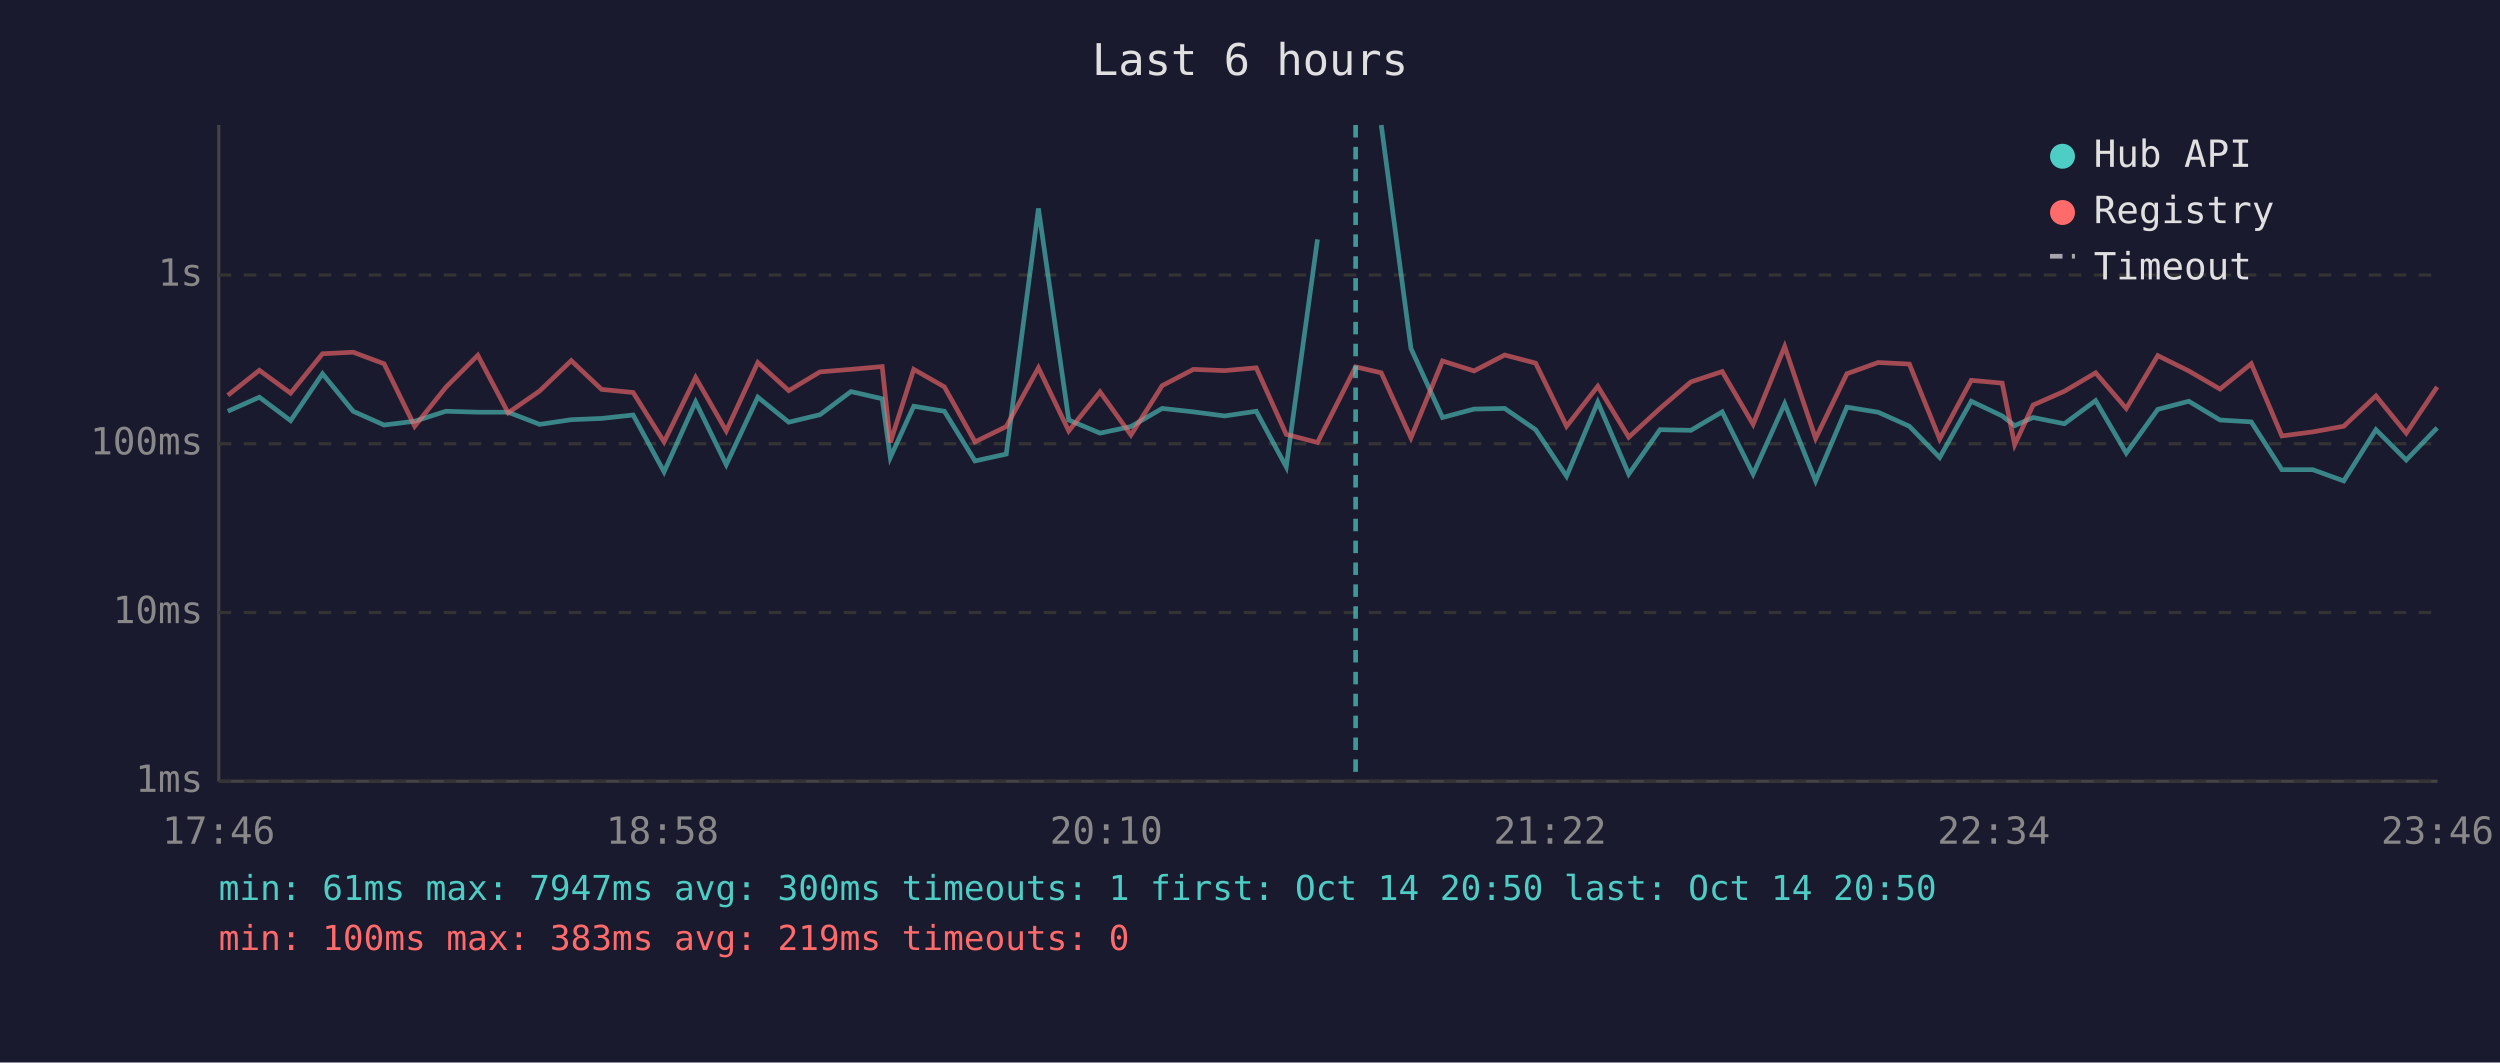
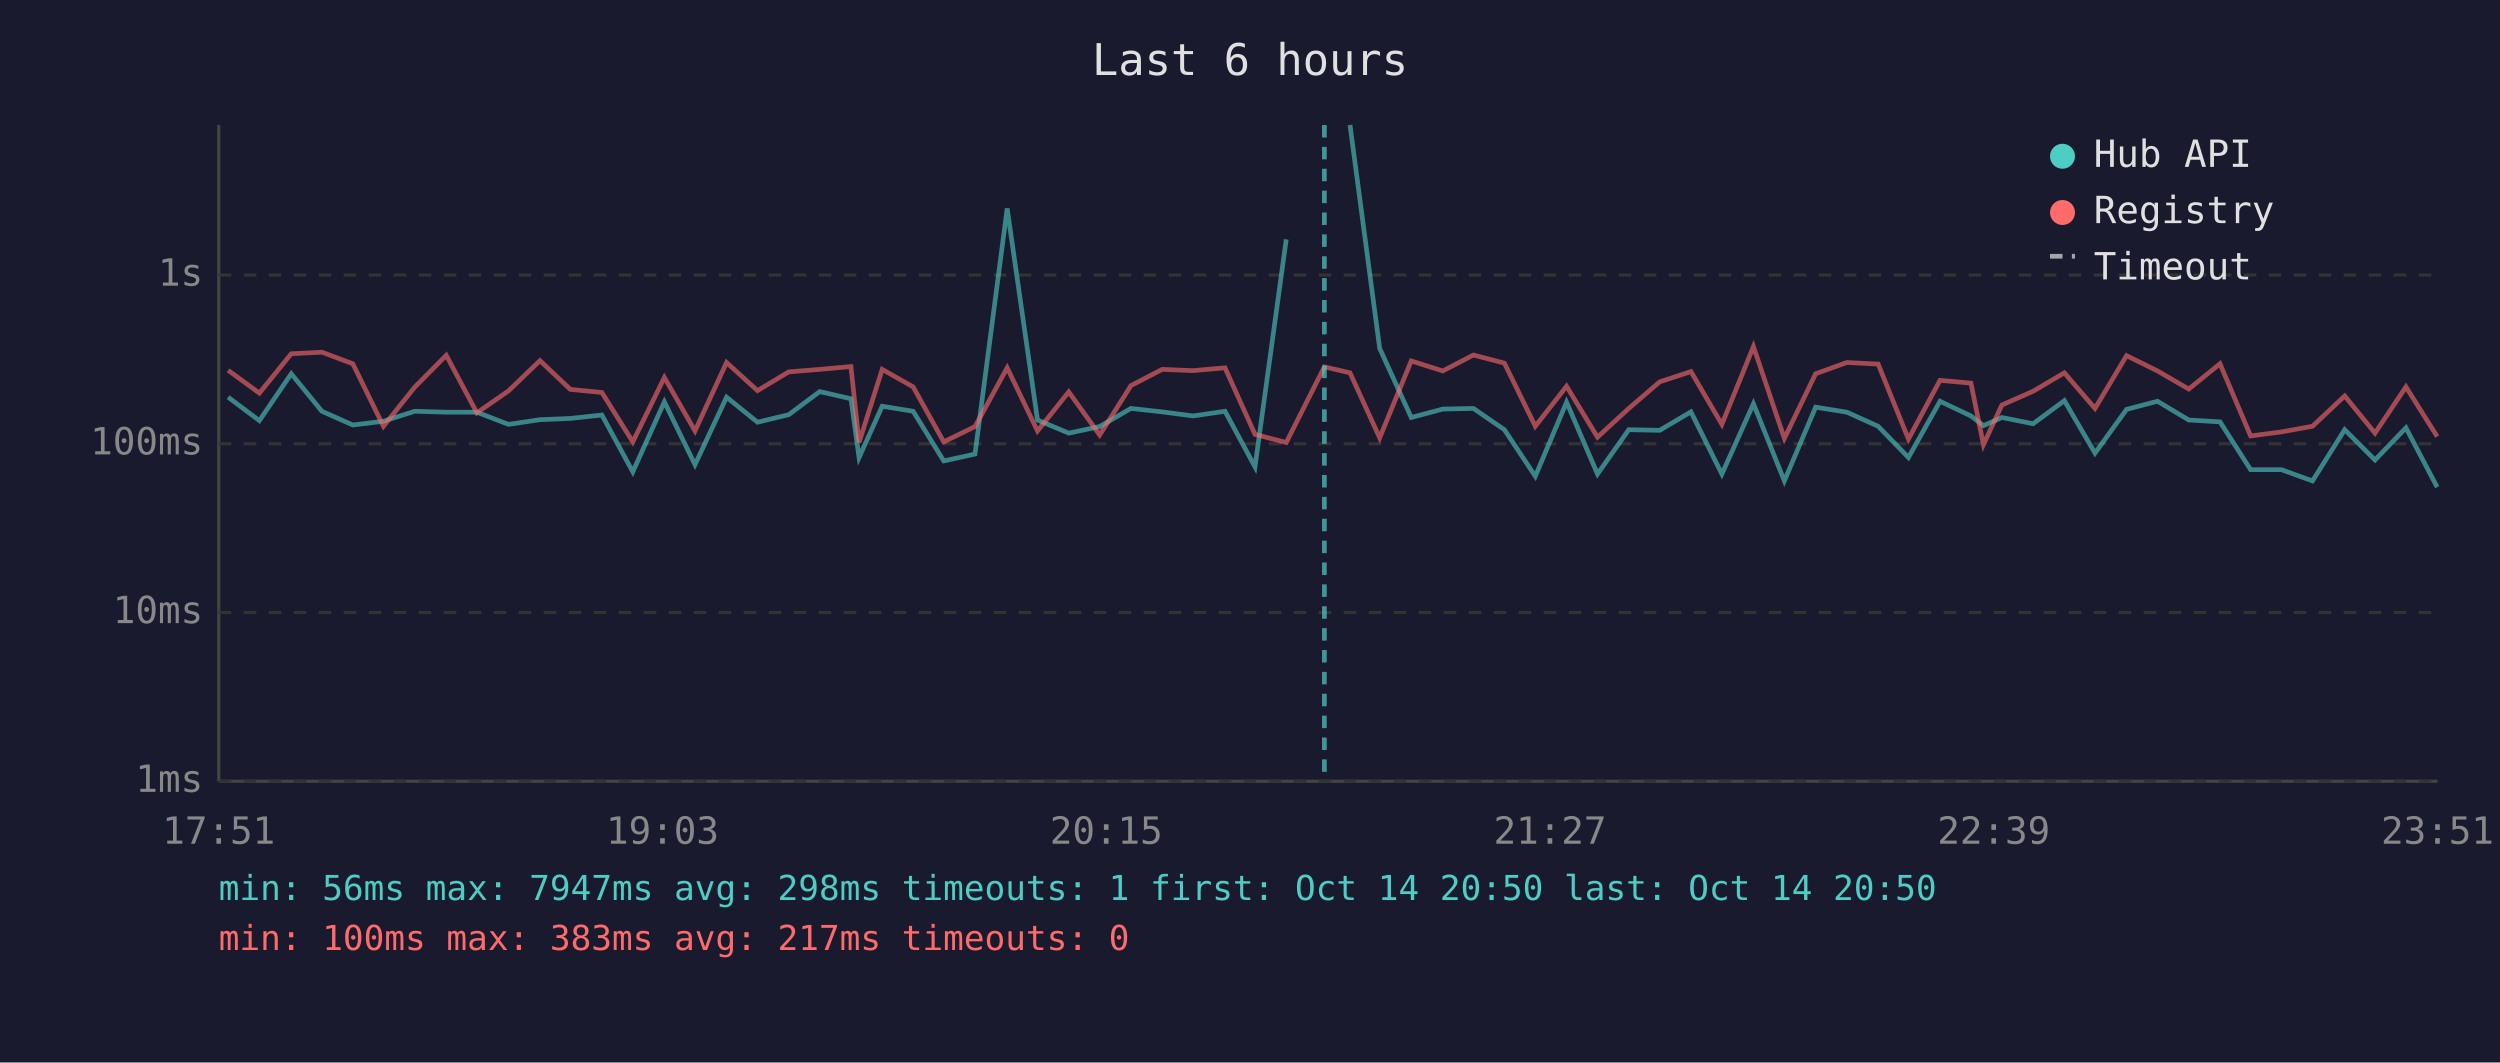
<svg xmlns="http://www.w3.org/2000/svg" viewBox="0 0 800 340" font-family="monospace" font-size="12">
  <rect width="800" height="340" fill="#1a1a2e" />
  <text x="400" y="24" fill="#e0e0e0" font-size="14" text-anchor="middle">Last 6 hours</text>
  <line x1="70" y1="40" x2="70" y2="250" stroke="#444" stroke-width="1" />
  <line x1="70" y1="250" x2="780" y2="250" stroke="#444" stroke-width="1" />
  <line x1="70" y1="250" x2="780" y2="250" stroke="#333" stroke-width="1" stroke-dasharray="4" />
  <text x="65" y="250" fill="#888" text-anchor="end" dominant-baseline="middle">1ms</text>
  <line x1="70" y1="196" x2="780" y2="196" stroke="#333" stroke-width="1" stroke-dasharray="4" />
  <text x="65" y="196" fill="#888" text-anchor="end" dominant-baseline="middle">10ms</text>
  <line x1="70" y1="142" x2="780" y2="142" stroke="#333" stroke-width="1" stroke-dasharray="4" />
  <text x="65" y="142" fill="#888" text-anchor="end" dominant-baseline="middle">100ms</text>
  <line x1="70" y1="88" x2="780" y2="88" stroke="#333" stroke-width="1" stroke-dasharray="4" />
  <text x="65" y="88" fill="#888" text-anchor="end" dominant-baseline="middle">1s</text>
-   <text x="70" y="270" fill="#888" text-anchor="middle">17:46</text>
-   <text x="212" y="270" fill="#888" text-anchor="middle">18:58</text>
-   <text x="354" y="270" fill="#888" text-anchor="middle">20:10</text>
-   <text x="496" y="270" fill="#888" text-anchor="middle">21:22</text>
-   <text x="638" y="270" fill="#888" text-anchor="middle">22:34</text>
-   <text x="780" y="270" fill="#888" text-anchor="middle">23:46</text>
-   <polyline points="72.9,131.6 83.0,127.1 93.0,134.6 103.2,119.6 113.0,131.6 122.9,136.0 132.7,134.8 142.7,131.6 152.9,131.9 162.6,131.9 172.7,135.8 182.8,134.3 192.5,133.9 202.6,132.8 212.5,151.0 222.6,128.6 232.4,148.7 242.5,127.1 252.4,135.1 262.4,132.7 272.3,125.3 282.3,127.6 284.9,146.4 292.4,130.0 302.2,131.6 312.0,147.5 322.0,145.3 332.3,66.7 342.0,134.4 352.0,138.6 361.9,136.5 371.9,130.7 381.9,131.8 391.9,133.1 402.0,131.6 411.6,149.4 421.6,76.6" fill="none" stroke="#4ecdc4" stroke-width="1.5" opacity="0.6" />
-   <polyline points="442.0,40.0 451.5,111.5 461.6,133.6 471.7,130.9 481.5,130.7 491.4,137.5 501.3,152.4 511.3,128.7 521.2,151.7 531.2,137.5 541.1,137.7 551.1,131.8 561.0,151.7 571.1,129.2 581.0,153.9 591.0,130.3 601.0,131.9 611.0,136.4 620.7,146.4 630.8,128.4 640.7,133.1 644.7,136.2 650.6,133.6 660.6,135.6 670.6,128.2 680.4,145.0 690.5,131.0 700.4,128.4 710.4,134.4 720.4,135.0 730.2,150.3 740.1,150.3 750.0,153.9 760.3,137.5 770.0,147.2 779.9,136.9" fill="none" stroke="#4ecdc4" stroke-width="1.5" opacity="0.6" />
-   <polyline points="72.9,126.5 83.0,118.5 93.0,125.8 103.2,113.2 113.0,112.7 122.9,116.4 132.7,136.4 142.7,123.9 152.9,113.7 162.6,132.1 172.7,125.1 182.8,115.4 192.5,124.6 202.6,125.6 212.5,141.4 222.6,120.8 232.4,137.9 242.5,116.0 252.4,125.0 262.4,119.0 272.3,118.2 282.3,117.3 284.9,141.6 292.4,118.2 302.2,123.8 312.0,141.4 322.0,136.5 332.3,117.7 342.0,137.9 352.0,125.4 361.9,139.2 371.9,123.4 381.9,118.2 391.9,118.6 402.0,117.7 411.6,139.0 421.6,141.6 433.8,117.4 442.0,119.3 451.5,140.1 461.6,115.5 471.7,118.7 481.5,113.6 491.4,116.2 501.3,136.4 511.3,123.6 521.2,139.9 531.2,130.7 541.1,122.2 551.1,118.9 561.0,135.8 571.1,110.9 581.0,140.3 591.0,119.6 601.0,116.0 611.0,116.5 620.7,140.5 630.8,121.7 640.7,122.6 644.7,142.3 650.6,129.6 660.6,125.2 670.6,119.3 680.4,130.7 690.5,113.8 700.4,118.7 710.4,124.5 720.4,116.4 730.2,139.5 740.1,138.2 750.0,136.4 760.3,126.7 770.0,138.6 779.9,123.8" fill="none" stroke="#ff6b6b" stroke-width="1.5" opacity="0.6" />
-   <line x1="433.8" y1="40" x2="433.8" y2="250" stroke="#4ecdc4" stroke-width="1.5" stroke-dasharray="4,3" opacity="0.7" />
+   <text x="70" y="270" fill="#888" text-anchor="middle">17:51</text>
+   <text x="212" y="270" fill="#888" text-anchor="middle">19:03</text>
+   <text x="354" y="270" fill="#888" text-anchor="middle">20:15</text>
+   <text x="496" y="270" fill="#888" text-anchor="middle">21:27</text>
+   <text x="638" y="270" fill="#888" text-anchor="middle">22:39</text>
+   <text x="780" y="270" fill="#888" text-anchor="middle">23:51</text>
+   <polyline points="73.0,127.1 83.0,134.6 93.2,119.6 103.0,131.6 112.9,136.0 122.7,134.8 132.7,131.6 142.8,131.9 152.6,131.9 162.7,135.8 172.8,134.3 182.5,133.9 192.6,132.8 202.5,151.0 212.6,128.6 222.4,148.7 232.5,127.1 242.4,135.1 252.4,132.7 262.3,125.3 272.3,127.6 274.9,146.4 282.3,130.0 292.2,131.6 302.0,147.5 312.0,145.3 322.3,66.7 332.0,134.4 342.0,138.6 351.9,136.5 361.9,130.7 371.9,131.8 381.8,133.1 392.0,131.6 401.6,149.4 411.6,76.6" fill="none" stroke="#4ecdc4" stroke-width="1.5" opacity="0.6" />
+   <polyline points="432.0,40.0 441.5,111.5 451.6,133.6 461.7,130.9 471.5,130.7 481.4,137.5 491.3,152.4 501.3,128.7 511.2,151.7 521.2,137.5 531.1,137.7 541.1,131.8 551.0,151.7 561.1,129.2 571.0,153.9 581.0,130.3 591.0,131.9 601.0,136.4 610.7,146.4 620.8,128.4 630.7,133.1 634.7,136.2 640.6,133.6 650.6,135.6 660.6,128.2 670.4,145.0 680.5,131.0 690.4,128.4 700.4,134.4 710.4,135.0 720.2,150.3 730.1,150.3 740.0,153.9 750.3,137.5 760.0,147.2 769.9,136.9 779.9,155.9" fill="none" stroke="#4ecdc4" stroke-width="1.5" opacity="0.6" />
+   <polyline points="73.0,118.5 83.0,125.8 93.2,113.2 103.0,112.7 112.9,116.4 122.7,136.4 132.7,123.9 142.8,113.7 152.6,132.1 162.7,125.1 172.8,115.4 182.5,124.6 192.6,125.6 202.5,141.4 212.6,120.8 222.4,137.9 232.5,116.0 242.4,125.0 252.4,119.0 262.3,118.2 272.3,117.3 274.9,141.6 282.3,118.2 292.2,123.8 302.0,141.4 312.0,136.5 322.3,117.7 332.0,137.9 342.0,125.4 351.9,139.2 361.9,123.4 371.9,118.2 381.8,118.6 392.0,117.7 401.6,139.0 411.6,141.6 423.8,117.4 432.0,119.3 441.5,140.1 451.6,115.5 461.7,118.7 471.5,113.6 481.4,116.2 491.3,136.4 501.3,123.6 511.2,139.9 521.2,130.7 531.1,122.2 541.1,118.9 551.0,135.8 561.1,110.9 571.0,140.3 581.0,119.6 591.0,116.0 601.0,116.5 610.7,140.5 620.8,121.7 630.7,122.6 634.7,142.3 640.6,129.6 650.6,125.2 660.6,119.3 670.4,130.7 680.5,113.8 690.4,118.7 700.4,124.5 710.4,116.4 720.2,139.5 730.1,138.2 740.0,136.4 750.3,126.7 760.0,138.6 769.9,123.8 779.9,139.7" fill="none" stroke="#ff6b6b" stroke-width="1.5" opacity="0.6" />
+   <line x1="423.8" y1="40" x2="423.8" y2="250" stroke="#4ecdc4" stroke-width="1.5" stroke-dasharray="4,3" opacity="0.7" />
  <circle cx="660" cy="50" r="4" fill="#4ecdc4" />
  <text x="670" y="50" fill="#e0e0e0" dominant-baseline="middle">Hub API</text>
  <circle cx="660" cy="68" r="4" fill="#ff6b6b" />
  <text x="670" y="68" fill="#e0e0e0" dominant-baseline="middle">Registry</text>
  <line x1="656" y1="82" x2="664" y2="82" stroke="#e0e0e0" stroke-width="1.5" stroke-dasharray="4,3" opacity="0.7" />
  <text x="670" y="86" fill="#e0e0e0" dominant-baseline="middle">Timeout</text>
-   <text x="70" y="288" fill="#4ecdc4" font-size="11">min: 61ms  max: 7947ms  avg: 300ms  timeouts: 1  first: Oct 14 20:50  last: Oct 14 20:50</text>
-   <text x="70" y="304" fill="#ff6b6b" font-size="11">min: 100ms  max: 383ms  avg: 219ms  timeouts: 0</text>
+   <text x="70" y="288" fill="#4ecdc4" font-size="11">min: 56ms  max: 7947ms  avg: 298ms  timeouts: 1  first: Oct 14 20:50  last: Oct 14 20:50</text>
+   <text x="70" y="304" fill="#ff6b6b" font-size="11">min: 100ms  max: 383ms  avg: 217ms  timeouts: 0</text>
</svg>
